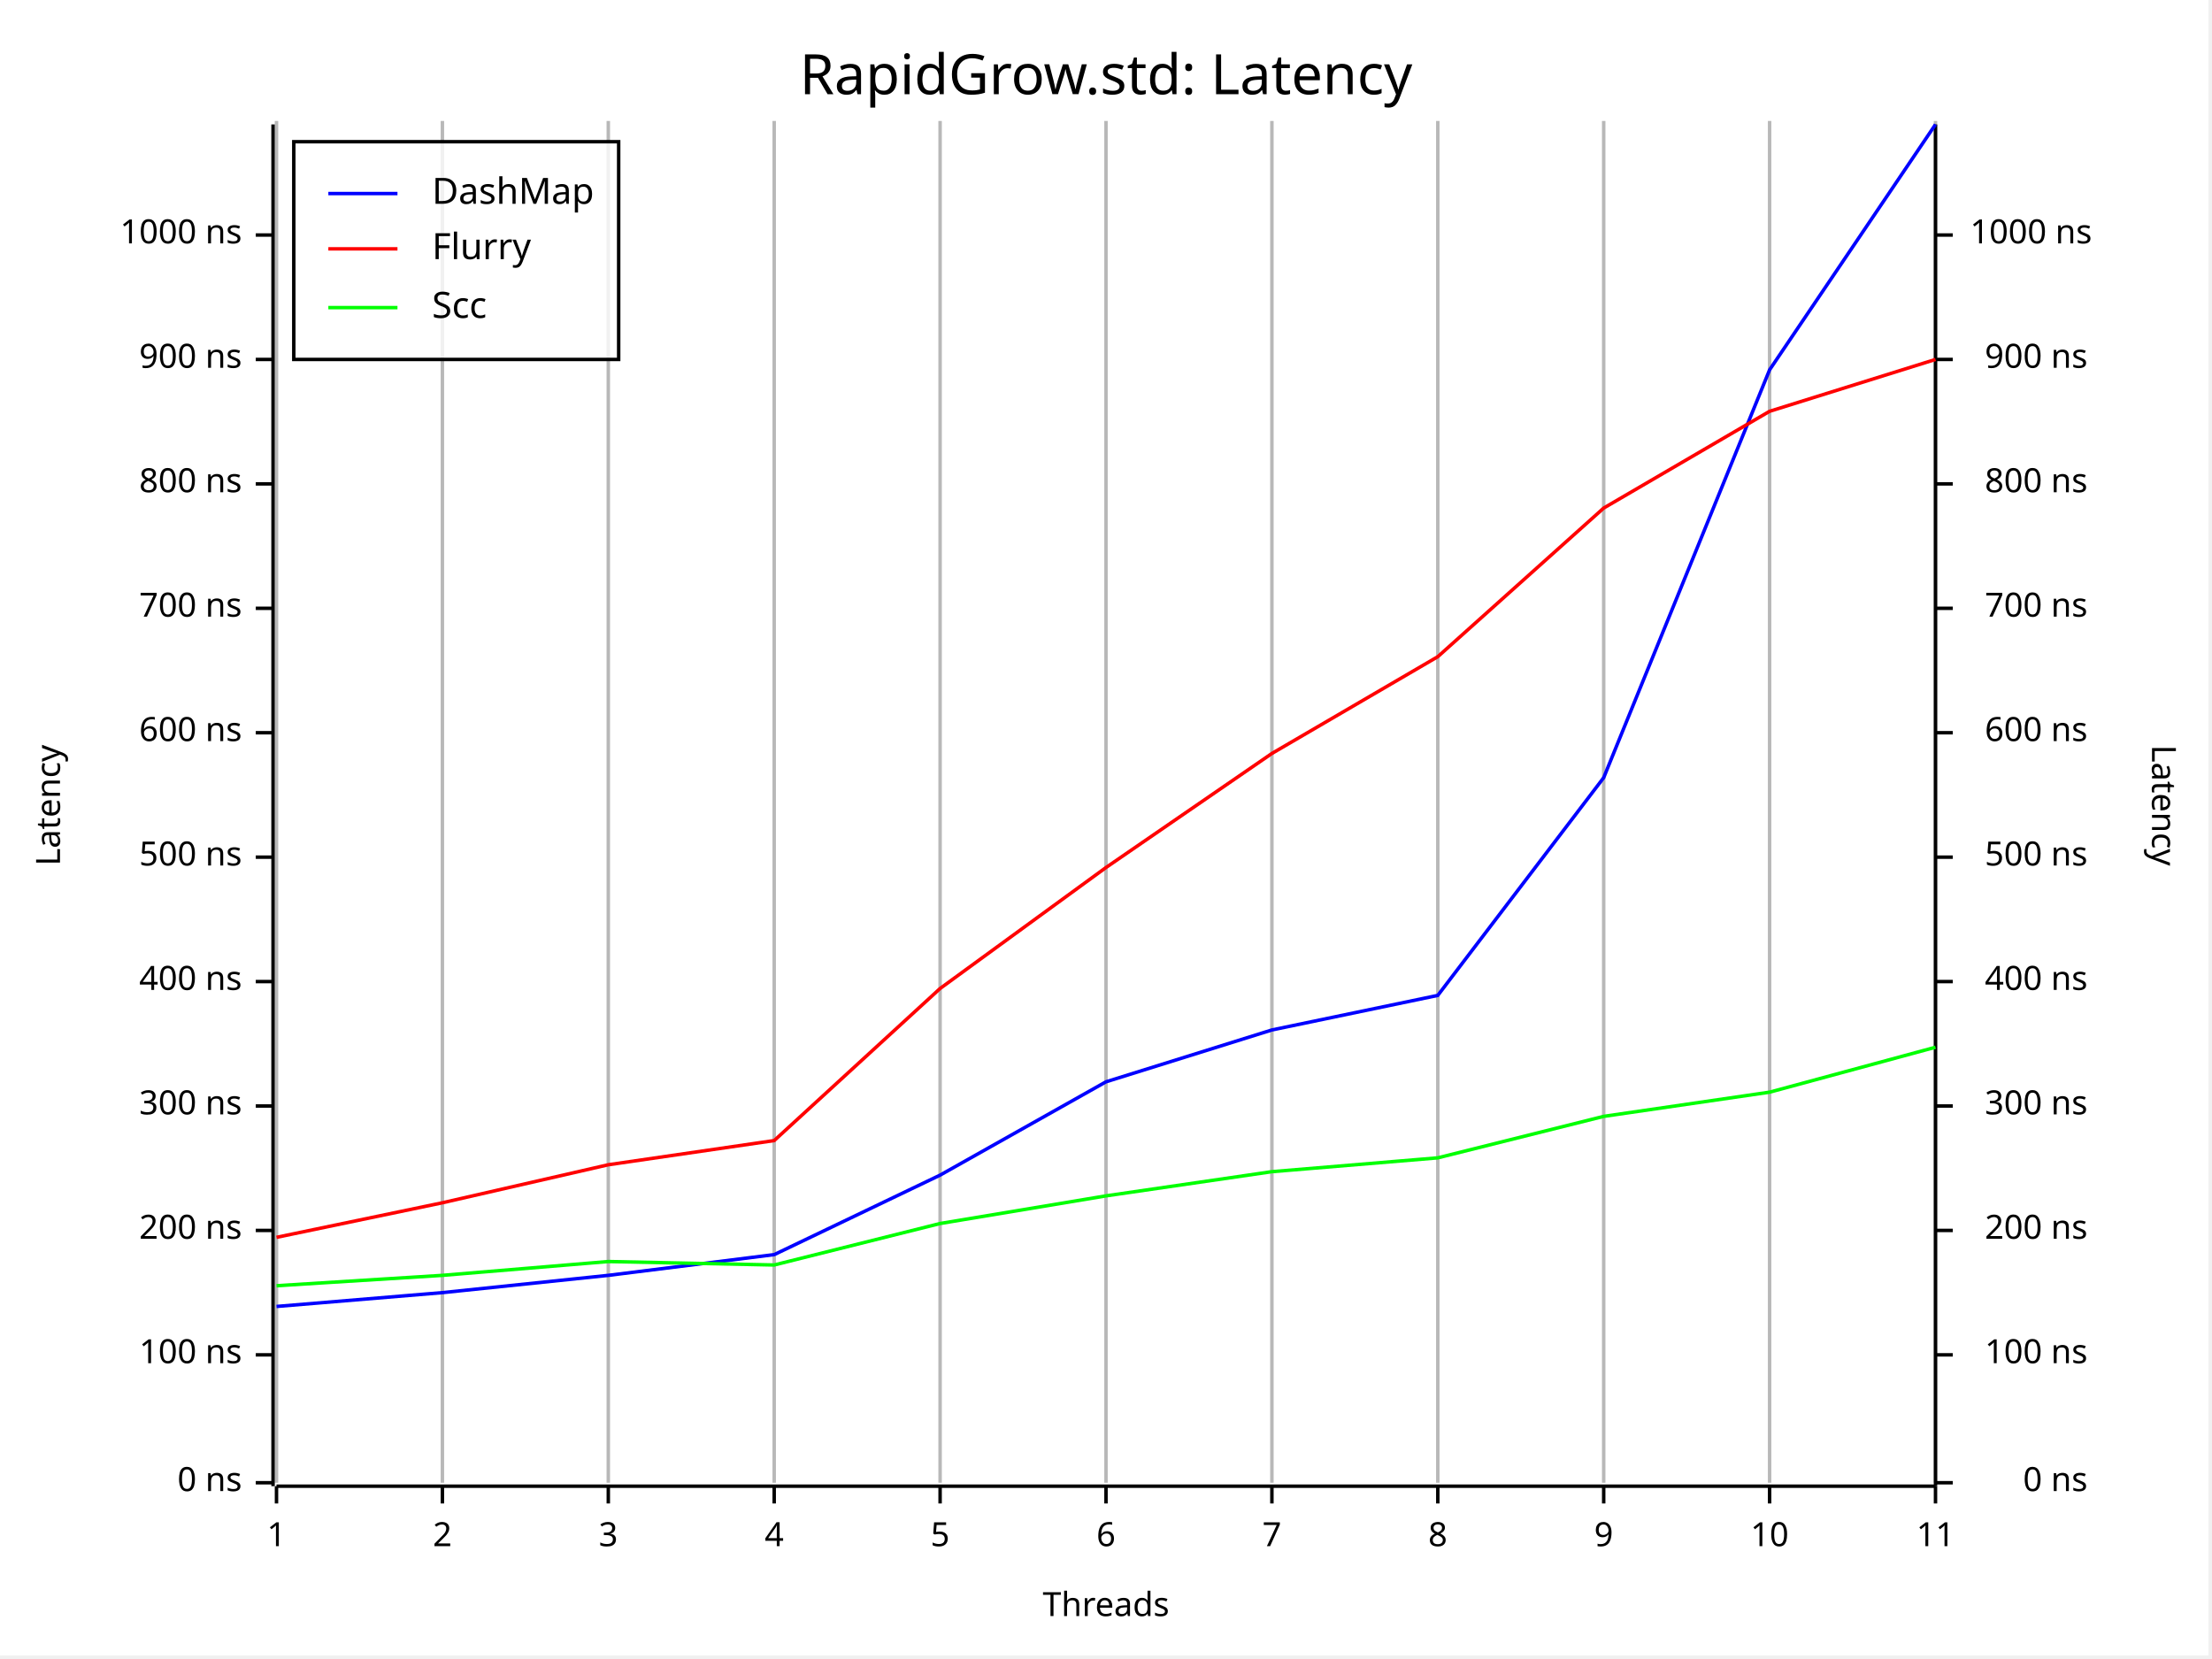
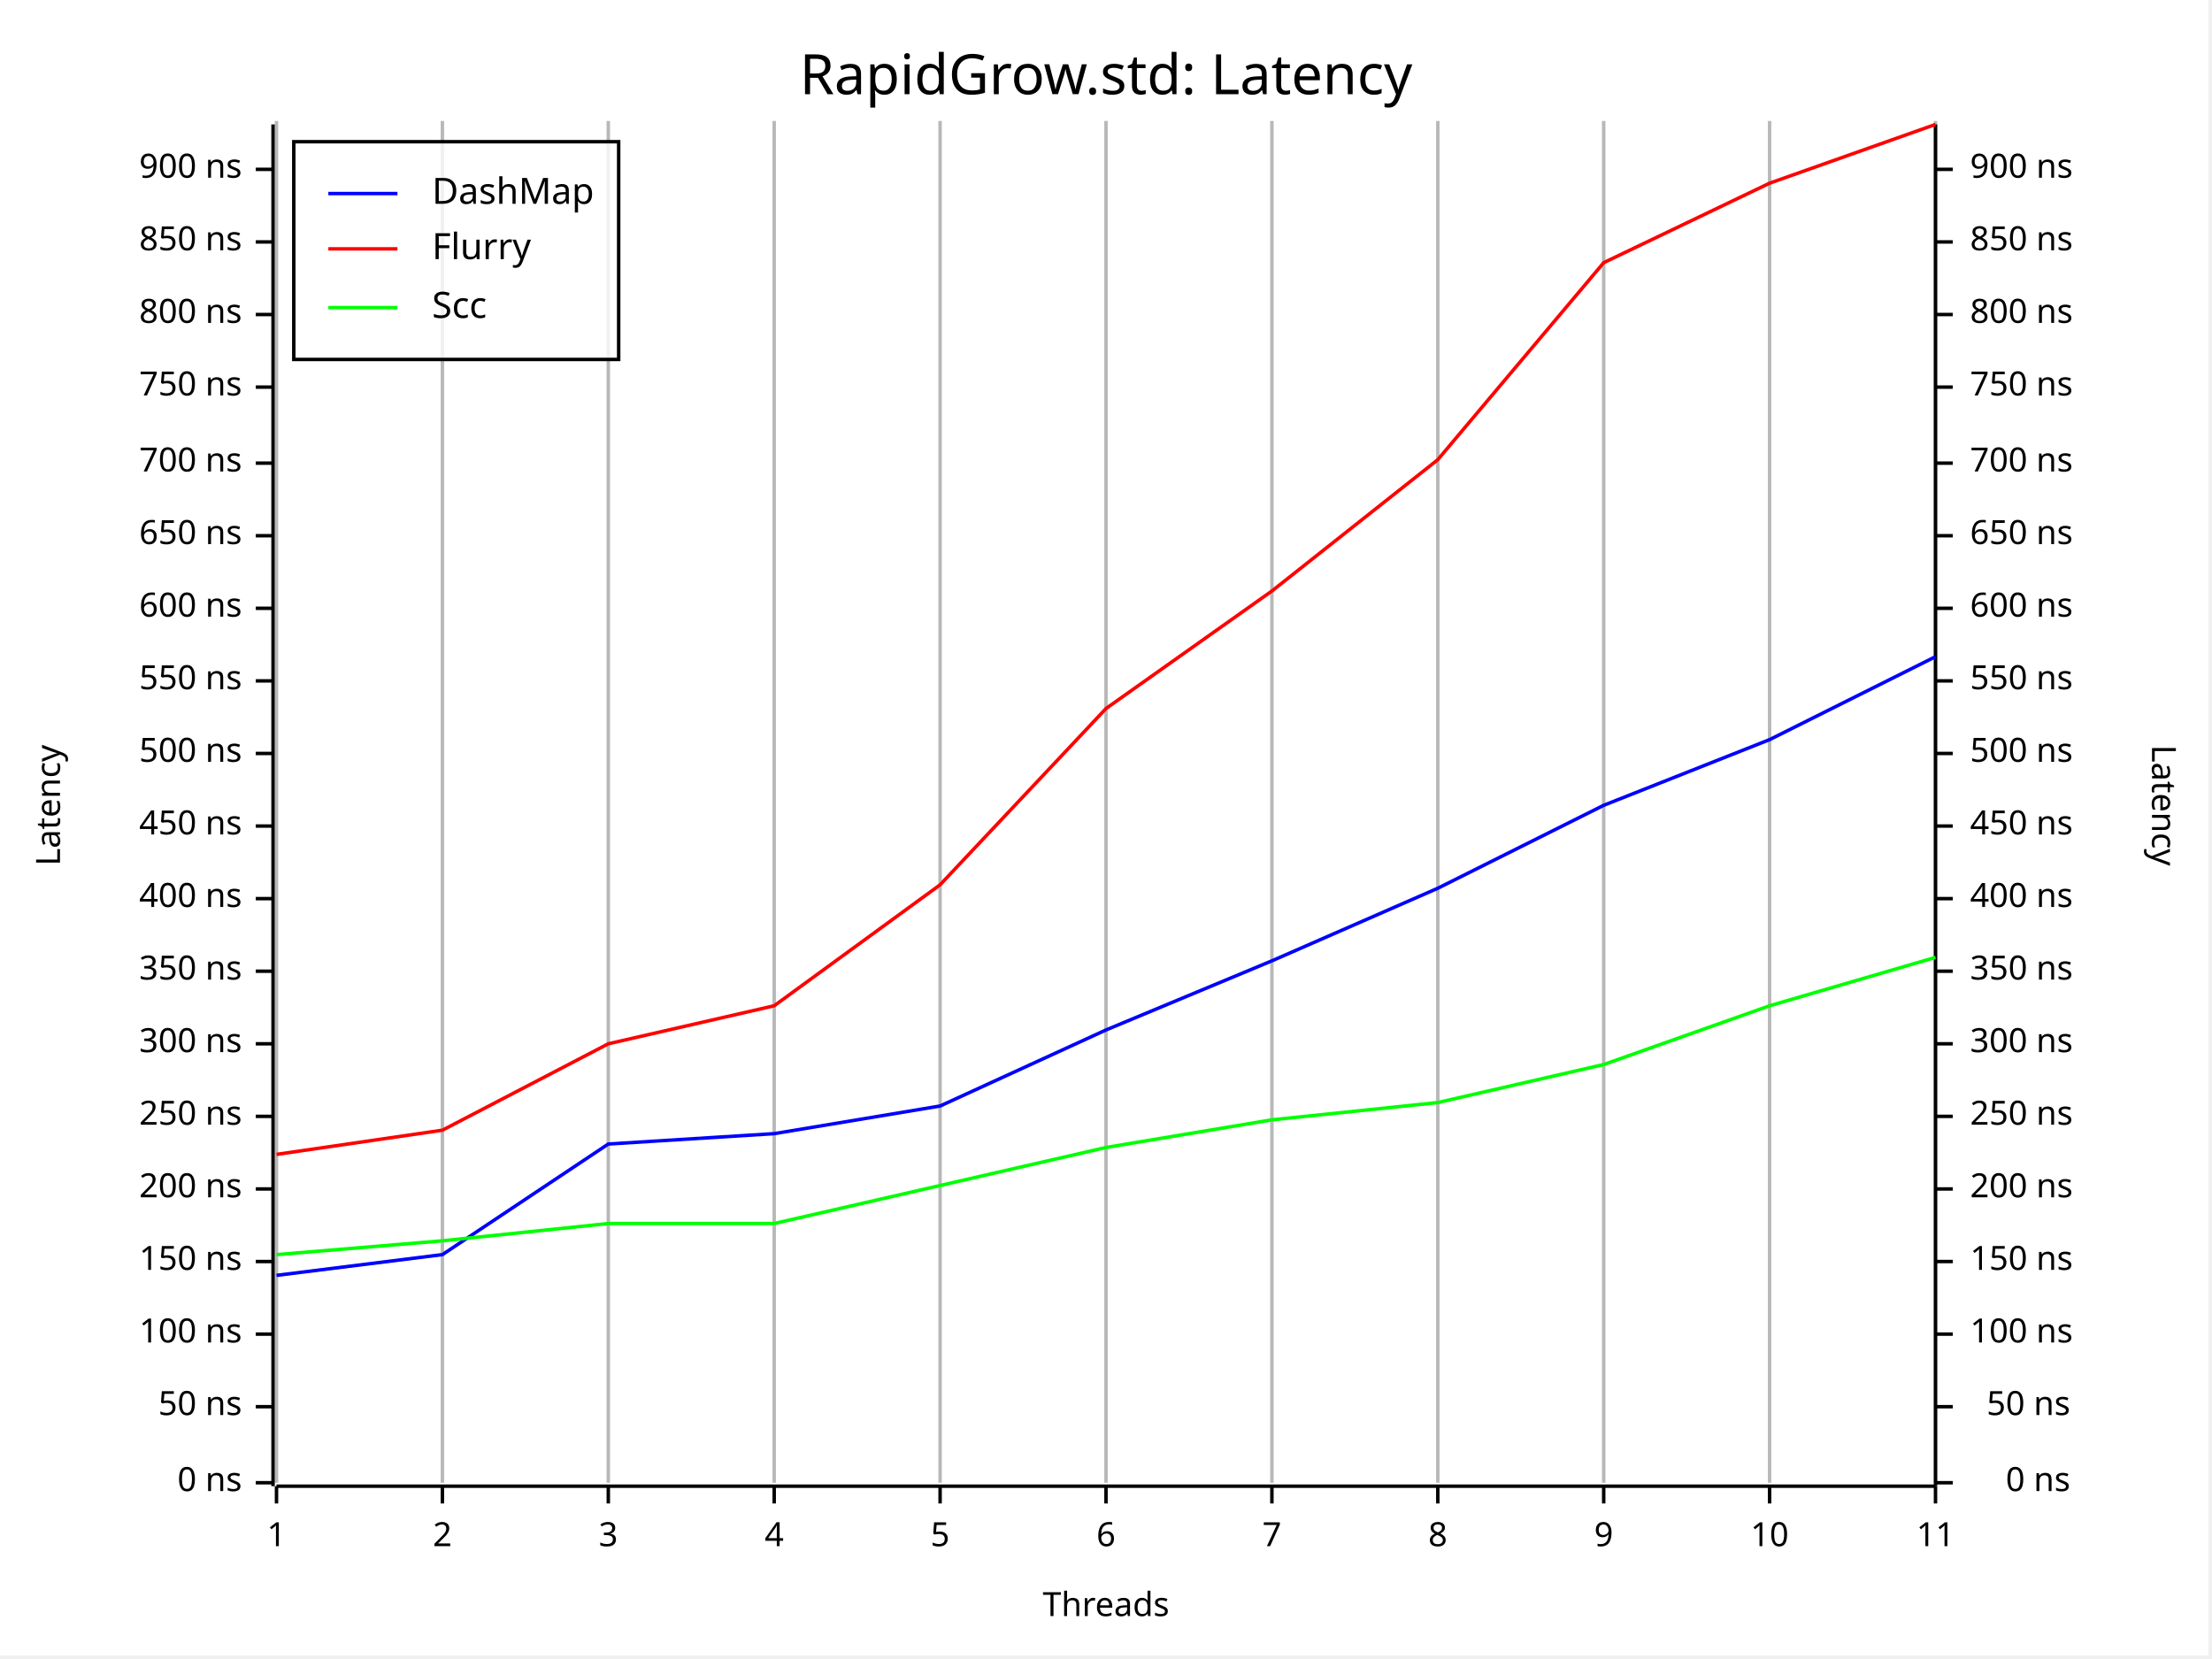
<svg xmlns="http://www.w3.org/2000/svg" width="640" height="480" viewBox="0 0 640 480">
  <rect x="0" y="0" width="639" height="479" opacity="1" fill="#FFFFFF" stroke="none" />
  <text x="320" y="15" dy="0.76em" text-anchor="middle" font-family="Fira Code" font-size="16.129" opacity="1" fill="#000000">
RapidGrow.std: Latency
</text>
  <line opacity="0.1" stroke="#000000" stroke-width="1" x1="80" y1="429" x2="80" y2="35" />
  <line opacity="0.1" stroke="#000000" stroke-width="1" x1="128" y1="429" x2="128" y2="35" />
  <line opacity="0.1" stroke="#000000" stroke-width="1" x1="176" y1="429" x2="176" y2="35" />
  <line opacity="0.1" stroke="#000000" stroke-width="1" x1="224" y1="429" x2="224" y2="35" />
  <line opacity="0.1" stroke="#000000" stroke-width="1" x1="272" y1="429" x2="272" y2="35" />
  <line opacity="0.1" stroke="#000000" stroke-width="1" x1="320" y1="429" x2="320" y2="35" />
  <line opacity="0.1" stroke="#000000" stroke-width="1" x1="368" y1="429" x2="368" y2="35" />
  <line opacity="0.1" stroke="#000000" stroke-width="1" x1="416" y1="429" x2="416" y2="35" />
  <line opacity="0.1" stroke="#000000" stroke-width="1" x1="464" y1="429" x2="464" y2="35" />
  <line opacity="0.1" stroke="#000000" stroke-width="1" x1="512" y1="429" x2="512" y2="35" />
  <line opacity="0.1" stroke="#000000" stroke-width="1" x1="560" y1="429" x2="560" y2="35" />
  <text x="10" y="233" dy="0.76em" text-anchor="middle" font-family="sans-serif" font-size="9.677" opacity="1" fill="#000000" transform="rotate(270, 10, 233)">
Latency
</text>
  <text x="320" y="470" dy="-0.5ex" text-anchor="middle" font-family="sans-serif" font-size="9.677" opacity="1" fill="#000000">
Threads
</text>
  <text x="630" y="233" dy="0.76em" text-anchor="middle" font-family="sans-serif" font-size="9.677" opacity="1" fill="#000000" transform="rotate(90, 630, 233)">
Latency
</text>
  <line opacity="0.2" stroke="#000000" stroke-width="1" x1="80" y1="429" x2="80" y2="35" />
  <line opacity="0.2" stroke="#000000" stroke-width="1" x1="128" y1="429" x2="128" y2="35" />
  <line opacity="0.2" stroke="#000000" stroke-width="1" x1="176" y1="429" x2="176" y2="35" />
  <line opacity="0.2" stroke="#000000" stroke-width="1" x1="224" y1="429" x2="224" y2="35" />
  <line opacity="0.2" stroke="#000000" stroke-width="1" x1="272" y1="429" x2="272" y2="35" />
  <line opacity="0.2" stroke="#000000" stroke-width="1" x1="320" y1="429" x2="320" y2="35" />
  <line opacity="0.2" stroke="#000000" stroke-width="1" x1="368" y1="429" x2="368" y2="35" />
  <line opacity="0.2" stroke="#000000" stroke-width="1" x1="416" y1="429" x2="416" y2="35" />
  <line opacity="0.2" stroke="#000000" stroke-width="1" x1="464" y1="429" x2="464" y2="35" />
  <line opacity="0.2" stroke="#000000" stroke-width="1" x1="512" y1="429" x2="512" y2="35" />
  <line opacity="0.2" stroke="#000000" stroke-width="1" x1="560" y1="429" x2="560" y2="35" />
  <polyline fill="none" opacity="1" stroke="#000000" stroke-width="1" points="79,36 79,430 " />
  <text x="70" y="429" dy="0.5ex" text-anchor="end" font-family="sans-serif" font-size="9.677" opacity="1" fill="#000000">
0 ns
</text>
  <polyline fill="none" opacity="1" stroke="#000000" stroke-width="1" points="74,429 79,429 " />
-   <text x="70" y="392" dy="0.5ex" text-anchor="end" font-family="sans-serif" font-size="9.677" opacity="1" fill="#000000">
+   <text x="70" y="407" dy="0.5ex" text-anchor="end" font-family="sans-serif" font-size="9.677" opacity="1" fill="#000000">
+ 50 ns
+ </text>
+   <polyline fill="none" opacity="1" stroke="#000000" stroke-width="1" points="74,407 79,407 " />
+   <text x="70" y="386" dy="0.5ex" text-anchor="end" font-family="sans-serif" font-size="9.677" opacity="1" fill="#000000">
100 ns
</text>
-   <polyline fill="none" opacity="1" stroke="#000000" stroke-width="1" points="74,392 79,392 " />
-   <text x="70" y="356" dy="0.5ex" text-anchor="end" font-family="sans-serif" font-size="9.677" opacity="1" fill="#000000">
+   <polyline fill="none" opacity="1" stroke="#000000" stroke-width="1" points="74,386 79,386 " />
+   <text x="70" y="365" dy="0.5ex" text-anchor="end" font-family="sans-serif" font-size="9.677" opacity="1" fill="#000000">
+ 150 ns
+ </text>
+   <polyline fill="none" opacity="1" stroke="#000000" stroke-width="1" points="74,365 79,365 " />
+   <text x="70" y="344" dy="0.5ex" text-anchor="end" font-family="sans-serif" font-size="9.677" opacity="1" fill="#000000">
200 ns
</text>
-   <polyline fill="none" opacity="1" stroke="#000000" stroke-width="1" points="74,356 79,356 " />
-   <text x="70" y="320" dy="0.5ex" text-anchor="end" font-family="sans-serif" font-size="9.677" opacity="1" fill="#000000">
+   <polyline fill="none" opacity="1" stroke="#000000" stroke-width="1" points="74,344 79,344 " />
+   <text x="70" y="323" dy="0.5ex" text-anchor="end" font-family="sans-serif" font-size="9.677" opacity="1" fill="#000000">
+ 250 ns
+ </text>
+   <polyline fill="none" opacity="1" stroke="#000000" stroke-width="1" points="74,323 79,323 " />
+   <text x="70" y="302" dy="0.5ex" text-anchor="end" font-family="sans-serif" font-size="9.677" opacity="1" fill="#000000">
300 ns
</text>
-   <polyline fill="none" opacity="1" stroke="#000000" stroke-width="1" points="74,320 79,320 " />
-   <text x="70" y="284" dy="0.5ex" text-anchor="end" font-family="sans-serif" font-size="9.677" opacity="1" fill="#000000">
+   <polyline fill="none" opacity="1" stroke="#000000" stroke-width="1" points="74,302 79,302 " />
+   <text x="70" y="281" dy="0.5ex" text-anchor="end" font-family="sans-serif" font-size="9.677" opacity="1" fill="#000000">
+ 350 ns
+ </text>
+   <polyline fill="none" opacity="1" stroke="#000000" stroke-width="1" points="74,281 79,281 " />
+   <text x="70" y="260" dy="0.5ex" text-anchor="end" font-family="sans-serif" font-size="9.677" opacity="1" fill="#000000">
400 ns
</text>
-   <polyline fill="none" opacity="1" stroke="#000000" stroke-width="1" points="74,284 79,284 " />
-   <text x="70" y="248" dy="0.5ex" text-anchor="end" font-family="sans-serif" font-size="9.677" opacity="1" fill="#000000">
+   <polyline fill="none" opacity="1" stroke="#000000" stroke-width="1" points="74,260 79,260 " />
+   <text x="70" y="239" dy="0.5ex" text-anchor="end" font-family="sans-serif" font-size="9.677" opacity="1" fill="#000000">
+ 450 ns
+ </text>
+   <polyline fill="none" opacity="1" stroke="#000000" stroke-width="1" points="74,239 79,239 " />
+   <text x="70" y="218" dy="0.5ex" text-anchor="end" font-family="sans-serif" font-size="9.677" opacity="1" fill="#000000">
500 ns
</text>
-   <polyline fill="none" opacity="1" stroke="#000000" stroke-width="1" points="74,248 79,248 " />
-   <text x="70" y="212" dy="0.5ex" text-anchor="end" font-family="sans-serif" font-size="9.677" opacity="1" fill="#000000">
+   <polyline fill="none" opacity="1" stroke="#000000" stroke-width="1" points="74,218 79,218 " />
+   <text x="70" y="197" dy="0.5ex" text-anchor="end" font-family="sans-serif" font-size="9.677" opacity="1" fill="#000000">
+ 550 ns
+ </text>
+   <polyline fill="none" opacity="1" stroke="#000000" stroke-width="1" points="74,197 79,197 " />
+   <text x="70" y="176" dy="0.5ex" text-anchor="end" font-family="sans-serif" font-size="9.677" opacity="1" fill="#000000">
600 ns
</text>
-   <polyline fill="none" opacity="1" stroke="#000000" stroke-width="1" points="74,212 79,212 " />
-   <text x="70" y="176" dy="0.5ex" text-anchor="end" font-family="sans-serif" font-size="9.677" opacity="1" fill="#000000">
+   <polyline fill="none" opacity="1" stroke="#000000" stroke-width="1" points="74,176 79,176 " />
+   <text x="70" y="155" dy="0.5ex" text-anchor="end" font-family="sans-serif" font-size="9.677" opacity="1" fill="#000000">
+ 650 ns
+ </text>
+   <polyline fill="none" opacity="1" stroke="#000000" stroke-width="1" points="74,155 79,155 " />
+   <text x="70" y="134" dy="0.5ex" text-anchor="end" font-family="sans-serif" font-size="9.677" opacity="1" fill="#000000">
700 ns
</text>
-   <polyline fill="none" opacity="1" stroke="#000000" stroke-width="1" points="74,176 79,176 " />
-   <text x="70" y="140" dy="0.5ex" text-anchor="end" font-family="sans-serif" font-size="9.677" opacity="1" fill="#000000">
+   <polyline fill="none" opacity="1" stroke="#000000" stroke-width="1" points="74,134 79,134 " />
+   <text x="70" y="112" dy="0.5ex" text-anchor="end" font-family="sans-serif" font-size="9.677" opacity="1" fill="#000000">
+ 750 ns
+ </text>
+   <polyline fill="none" opacity="1" stroke="#000000" stroke-width="1" points="74,112 79,112 " />
+   <text x="70" y="91" dy="0.5ex" text-anchor="end" font-family="sans-serif" font-size="9.677" opacity="1" fill="#000000">
800 ns
</text>
-   <polyline fill="none" opacity="1" stroke="#000000" stroke-width="1" points="74,140 79,140 " />
-   <text x="70" y="104" dy="0.5ex" text-anchor="end" font-family="sans-serif" font-size="9.677" opacity="1" fill="#000000">
+   <polyline fill="none" opacity="1" stroke="#000000" stroke-width="1" points="74,91 79,91 " />
+   <text x="70" y="70" dy="0.5ex" text-anchor="end" font-family="sans-serif" font-size="9.677" opacity="1" fill="#000000">
+ 850 ns
+ </text>
+   <polyline fill="none" opacity="1" stroke="#000000" stroke-width="1" points="74,70 79,70 " />
+   <text x="70" y="49" dy="0.5ex" text-anchor="end" font-family="sans-serif" font-size="9.677" opacity="1" fill="#000000">
900 ns
</text>
-   <polyline fill="none" opacity="1" stroke="#000000" stroke-width="1" points="74,104 79,104 " />
-   <text x="70" y="68" dy="0.5ex" text-anchor="end" font-family="sans-serif" font-size="9.677" opacity="1" fill="#000000">
- 1000 ns
- </text>
-   <polyline fill="none" opacity="1" stroke="#000000" stroke-width="1" points="74,68 79,68 " />
+   <polyline fill="none" opacity="1" stroke="#000000" stroke-width="1" points="74,49 79,49 " />
  <polyline fill="none" opacity="1" stroke="#000000" stroke-width="1" points="80,430 560,430 " />
  <text x="80" y="440" dy="0.76em" text-anchor="middle" font-family="sans-serif" font-size="9.677" opacity="1" fill="#000000">
1
</text>
  <polyline fill="none" opacity="1" stroke="#000000" stroke-width="1" points="80,430 80,435 " />
  <text x="128" y="440" dy="0.76em" text-anchor="middle" font-family="sans-serif" font-size="9.677" opacity="1" fill="#000000">
2
</text>
  <polyline fill="none" opacity="1" stroke="#000000" stroke-width="1" points="128,430 128,435 " />
  <text x="176" y="440" dy="0.76em" text-anchor="middle" font-family="sans-serif" font-size="9.677" opacity="1" fill="#000000">
3
</text>
  <polyline fill="none" opacity="1" stroke="#000000" stroke-width="1" points="176,430 176,435 " />
  <text x="224" y="440" dy="0.76em" text-anchor="middle" font-family="sans-serif" font-size="9.677" opacity="1" fill="#000000">
4
</text>
  <polyline fill="none" opacity="1" stroke="#000000" stroke-width="1" points="224,430 224,435 " />
  <text x="272" y="440" dy="0.76em" text-anchor="middle" font-family="sans-serif" font-size="9.677" opacity="1" fill="#000000">
5
</text>
  <polyline fill="none" opacity="1" stroke="#000000" stroke-width="1" points="272,430 272,435 " />
  <text x="320" y="440" dy="0.76em" text-anchor="middle" font-family="sans-serif" font-size="9.677" opacity="1" fill="#000000">
6
</text>
  <polyline fill="none" opacity="1" stroke="#000000" stroke-width="1" points="320,430 320,435 " />
  <text x="368" y="440" dy="0.76em" text-anchor="middle" font-family="sans-serif" font-size="9.677" opacity="1" fill="#000000">
7
</text>
  <polyline fill="none" opacity="1" stroke="#000000" stroke-width="1" points="368,430 368,435 " />
  <text x="416" y="440" dy="0.76em" text-anchor="middle" font-family="sans-serif" font-size="9.677" opacity="1" fill="#000000">
8
</text>
  <polyline fill="none" opacity="1" stroke="#000000" stroke-width="1" points="416,430 416,435 " />
  <text x="464" y="440" dy="0.76em" text-anchor="middle" font-family="sans-serif" font-size="9.677" opacity="1" fill="#000000">
9
</text>
  <polyline fill="none" opacity="1" stroke="#000000" stroke-width="1" points="464,430 464,435 " />
  <text x="512" y="440" dy="0.76em" text-anchor="middle" font-family="sans-serif" font-size="9.677" opacity="1" fill="#000000">
10
</text>
  <polyline fill="none" opacity="1" stroke="#000000" stroke-width="1" points="512,430 512,435 " />
  <text x="560" y="440" dy="0.76em" text-anchor="middle" font-family="sans-serif" font-size="9.677" opacity="1" fill="#000000">
11
</text>
  <polyline fill="none" opacity="1" stroke="#000000" stroke-width="1" points="560,430 560,435 " />
  <polyline fill="none" opacity="1" stroke="#000000" stroke-width="1" points="560,36 560,430 " />
-   <text x="604" y="429" dy="0.5ex" text-anchor="end" font-family="sans-serif" font-size="9.677" opacity="1" fill="#000000">
+   <text x="599" y="429" dy="0.5ex" text-anchor="end" font-family="sans-serif" font-size="9.677" opacity="1" fill="#000000">
0 ns
</text>
  <polyline fill="none" opacity="1" stroke="#000000" stroke-width="1" points="560,429 565,429 " />
-   <text x="604" y="392" dy="0.5ex" text-anchor="end" font-family="sans-serif" font-size="9.677" opacity="1" fill="#000000">
+   <text x="599" y="407" dy="0.5ex" text-anchor="end" font-family="sans-serif" font-size="9.677" opacity="1" fill="#000000">
+ 50 ns
+ </text>
+   <polyline fill="none" opacity="1" stroke="#000000" stroke-width="1" points="560,407 565,407 " />
+   <text x="570" y="386" dy="0.5ex" text-anchor="start" font-family="sans-serif" font-size="9.677" opacity="1" fill="#000000">
100 ns
</text>
-   <polyline fill="none" opacity="1" stroke="#000000" stroke-width="1" points="560,392 565,392 " />
-   <text x="604" y="356" dy="0.5ex" text-anchor="end" font-family="sans-serif" font-size="9.677" opacity="1" fill="#000000">
+   <polyline fill="none" opacity="1" stroke="#000000" stroke-width="1" points="560,386 565,386 " />
+   <text x="570" y="365" dy="0.5ex" text-anchor="start" font-family="sans-serif" font-size="9.677" opacity="1" fill="#000000">
+ 150 ns
+ </text>
+   <polyline fill="none" opacity="1" stroke="#000000" stroke-width="1" points="560,365 565,365 " />
+   <text x="570" y="344" dy="0.5ex" text-anchor="start" font-family="sans-serif" font-size="9.677" opacity="1" fill="#000000">
200 ns
</text>
-   <polyline fill="none" opacity="1" stroke="#000000" stroke-width="1" points="560,356 565,356 " />
-   <text x="604" y="320" dy="0.5ex" text-anchor="end" font-family="sans-serif" font-size="9.677" opacity="1" fill="#000000">
+   <polyline fill="none" opacity="1" stroke="#000000" stroke-width="1" points="560,344 565,344 " />
+   <text x="570" y="323" dy="0.5ex" text-anchor="start" font-family="sans-serif" font-size="9.677" opacity="1" fill="#000000">
+ 250 ns
+ </text>
+   <polyline fill="none" opacity="1" stroke="#000000" stroke-width="1" points="560,323 565,323 " />
+   <text x="570" y="302" dy="0.5ex" text-anchor="start" font-family="sans-serif" font-size="9.677" opacity="1" fill="#000000">
300 ns
</text>
-   <polyline fill="none" opacity="1" stroke="#000000" stroke-width="1" points="560,320 565,320 " />
-   <text x="604" y="284" dy="0.5ex" text-anchor="end" font-family="sans-serif" font-size="9.677" opacity="1" fill="#000000">
+   <polyline fill="none" opacity="1" stroke="#000000" stroke-width="1" points="560,302 565,302 " />
+   <text x="570" y="281" dy="0.5ex" text-anchor="start" font-family="sans-serif" font-size="9.677" opacity="1" fill="#000000">
+ 350 ns
+ </text>
+   <polyline fill="none" opacity="1" stroke="#000000" stroke-width="1" points="560,281 565,281 " />
+   <text x="570" y="260" dy="0.5ex" text-anchor="start" font-family="sans-serif" font-size="9.677" opacity="1" fill="#000000">
400 ns
</text>
-   <polyline fill="none" opacity="1" stroke="#000000" stroke-width="1" points="560,284 565,284 " />
-   <text x="604" y="248" dy="0.5ex" text-anchor="end" font-family="sans-serif" font-size="9.677" opacity="1" fill="#000000">
+   <polyline fill="none" opacity="1" stroke="#000000" stroke-width="1" points="560,260 565,260 " />
+   <text x="570" y="239" dy="0.5ex" text-anchor="start" font-family="sans-serif" font-size="9.677" opacity="1" fill="#000000">
+ 450 ns
+ </text>
+   <polyline fill="none" opacity="1" stroke="#000000" stroke-width="1" points="560,239 565,239 " />
+   <text x="570" y="218" dy="0.5ex" text-anchor="start" font-family="sans-serif" font-size="9.677" opacity="1" fill="#000000">
500 ns
</text>
-   <polyline fill="none" opacity="1" stroke="#000000" stroke-width="1" points="560,248 565,248 " />
-   <text x="604" y="212" dy="0.5ex" text-anchor="end" font-family="sans-serif" font-size="9.677" opacity="1" fill="#000000">
+   <polyline fill="none" opacity="1" stroke="#000000" stroke-width="1" points="560,218 565,218 " />
+   <text x="570" y="197" dy="0.5ex" text-anchor="start" font-family="sans-serif" font-size="9.677" opacity="1" fill="#000000">
+ 550 ns
+ </text>
+   <polyline fill="none" opacity="1" stroke="#000000" stroke-width="1" points="560,197 565,197 " />
+   <text x="570" y="176" dy="0.5ex" text-anchor="start" font-family="sans-serif" font-size="9.677" opacity="1" fill="#000000">
600 ns
</text>
-   <polyline fill="none" opacity="1" stroke="#000000" stroke-width="1" points="560,212 565,212 " />
-   <text x="604" y="176" dy="0.5ex" text-anchor="end" font-family="sans-serif" font-size="9.677" opacity="1" fill="#000000">
+   <polyline fill="none" opacity="1" stroke="#000000" stroke-width="1" points="560,176 565,176 " />
+   <text x="570" y="155" dy="0.5ex" text-anchor="start" font-family="sans-serif" font-size="9.677" opacity="1" fill="#000000">
+ 650 ns
+ </text>
+   <polyline fill="none" opacity="1" stroke="#000000" stroke-width="1" points="560,155 565,155 " />
+   <text x="570" y="134" dy="0.5ex" text-anchor="start" font-family="sans-serif" font-size="9.677" opacity="1" fill="#000000">
700 ns
</text>
-   <polyline fill="none" opacity="1" stroke="#000000" stroke-width="1" points="560,176 565,176 " />
-   <text x="604" y="140" dy="0.5ex" text-anchor="end" font-family="sans-serif" font-size="9.677" opacity="1" fill="#000000">
+   <polyline fill="none" opacity="1" stroke="#000000" stroke-width="1" points="560,134 565,134 " />
+   <text x="570" y="112" dy="0.5ex" text-anchor="start" font-family="sans-serif" font-size="9.677" opacity="1" fill="#000000">
+ 750 ns
+ </text>
+   <polyline fill="none" opacity="1" stroke="#000000" stroke-width="1" points="560,112 565,112 " />
+   <text x="570" y="91" dy="0.5ex" text-anchor="start" font-family="sans-serif" font-size="9.677" opacity="1" fill="#000000">
800 ns
</text>
-   <polyline fill="none" opacity="1" stroke="#000000" stroke-width="1" points="560,140 565,140 " />
-   <text x="604" y="104" dy="0.5ex" text-anchor="end" font-family="sans-serif" font-size="9.677" opacity="1" fill="#000000">
+   <polyline fill="none" opacity="1" stroke="#000000" stroke-width="1" points="560,91 565,91 " />
+   <text x="570" y="70" dy="0.5ex" text-anchor="start" font-family="sans-serif" font-size="9.677" opacity="1" fill="#000000">
+ 850 ns
+ </text>
+   <polyline fill="none" opacity="1" stroke="#000000" stroke-width="1" points="560,70 565,70 " />
+   <text x="570" y="49" dy="0.5ex" text-anchor="start" font-family="sans-serif" font-size="9.677" opacity="1" fill="#000000">
900 ns
</text>
-   <polyline fill="none" opacity="1" stroke="#000000" stroke-width="1" points="560,104 565,104 " />
-   <text x="570" y="68" dy="0.5ex" text-anchor="start" font-family="sans-serif" font-size="9.677" opacity="1" fill="#000000">
- 1000 ns
- </text>
-   <polyline fill="none" opacity="1" stroke="#000000" stroke-width="1" points="560,68 565,68 " />
-   <polyline fill="none" opacity="1" stroke="#0000FF" stroke-width="1" points="80,378 128,374 176,369 224,363 272,340 320,313 368,298 416,288 464,225 512,107 560,36 " />
-   <polyline fill="none" opacity="1" stroke="#FF0000" stroke-width="1" points="80,358 128,348 176,337 224,330 272,286 320,251 368,218 416,190 464,147 512,119 560,104 " />
-   <polyline fill="none" opacity="1" stroke="#00FF00" stroke-width="1" points="80,372 128,369 176,365 224,366 272,354 320,346 368,339 416,335 464,323 512,316 560,303 " />
+   <polyline fill="none" opacity="1" stroke="#000000" stroke-width="1" points="560,49 565,49 " />
+   <polyline fill="none" opacity="1" stroke="#0000FF" stroke-width="1" points="80,369 128,363 176,331 224,328 272,320 320,298 368,278 416,257 464,233 512,214 560,190 " />
+   <polyline fill="none" opacity="1" stroke="#FF0000" stroke-width="1" points="80,334 128,327 176,302 224,291 272,256 320,205 368,171 416,133 464,76 512,53 560,36 " />
+   <polyline fill="none" opacity="1" stroke="#00FF00" stroke-width="1" points="80,363 128,359 176,354 224,354 272,343 320,332 368,324 416,319 464,308 512,291 560,277 " />
  <rect x="85" y="41" width="94" height="63" opacity="0.8" fill="#FFFFFF" stroke="none" />
  <rect x="85" y="41" width="94" height="63" opacity="1" fill="none" stroke="#000000" />
  <text x="125" y="51" dy="0.76em" text-anchor="start" font-family="Fira Code" font-size="10.484" opacity="1" fill="#000000">
DashMap
</text>
  <text x="125" y="67" dy="0.76em" text-anchor="start" font-family="Fira Code" font-size="10.484" opacity="1" fill="#000000">
Flurry
</text>
  <text x="125" y="84" dy="0.76em" text-anchor="start" font-family="Fira Code" font-size="10.484" opacity="1" fill="#000000">
Scc
</text>
  <polyline fill="none" opacity="1" stroke="#0000FF" stroke-width="1" points="95,56 115,56 " />
  <polyline fill="none" opacity="1" stroke="#FF0000" stroke-width="1" points="95,72 115,72 " />
  <polyline fill="none" opacity="1" stroke="#00FF00" stroke-width="1" points="95,89 115,89 " />
</svg>
